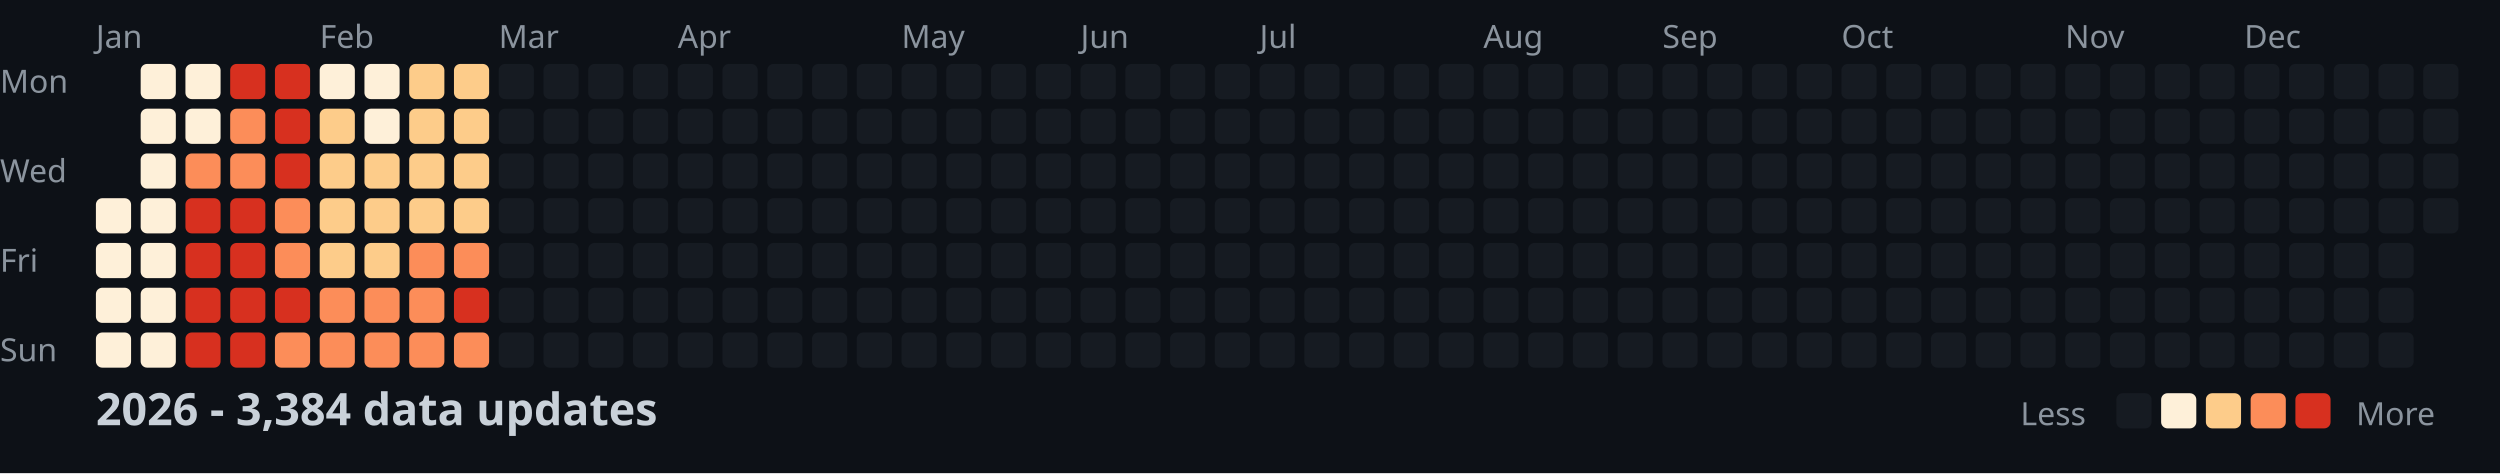
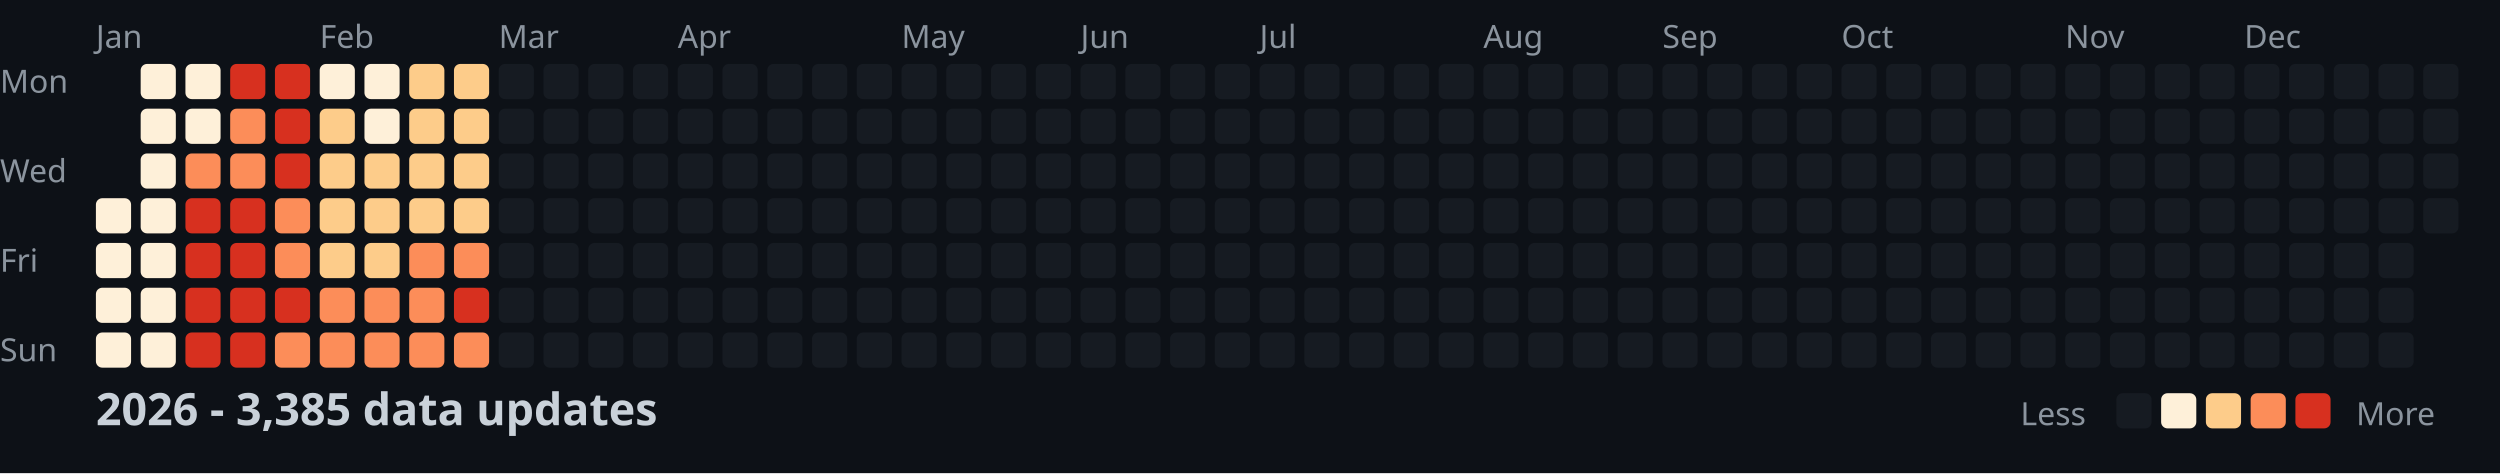
<svg xmlns="http://www.w3.org/2000/svg" width="782" height="148">
  <style>
    .month { font: 10px sans-serif; fill: #8b949e; }
    .day { font: 10px sans-serif; fill: #8b949e; }
    .title { font: bold 14px sans-serif; fill: #c9d1d9; }
    .legend { font: 10px sans-serif; fill: #8b949e; }
  </style>
  <rect width="100%" height="100%" fill="#0d1117" />
  <text x="0" y="29" class="day">Mon</text>
  <text x="0" y="57" class="day">Wed</text>
  <text x="0" y="85" class="day">Fri</text>
  <text x="0" y="113" class="day">Sun</text>
  <text x="30" y="15" class="month">Jan</text>
  <text x="100" y="15" class="month">Feb</text>
  <text x="156" y="15" class="month">Mar</text>
  <text x="212" y="15" class="month">Apr</text>
  <text x="282" y="15" class="month">May</text>
  <text x="338" y="15" class="month">Jun</text>
  <text x="394" y="15" class="month">Jul</text>
  <text x="464" y="15" class="month">Aug</text>
  <text x="520" y="15" class="month">Sep</text>
  <text x="576" y="15" class="month">Oct</text>
  <text x="646" y="15" class="month">Nov</text>
  <text x="702" y="15" class="month">Dec</text>
  <rect x="30" y="62" width="11" height="11" fill="#fef0d9" rx="2" />
  <rect x="30" y="76" width="11" height="11" fill="#fef0d9" rx="2" />
  <rect x="30" y="90" width="11" height="11" fill="#fef0d9" rx="2" />
  <rect x="30" y="104" width="11" height="11" fill="#fef0d9" rx="2" />
  <rect x="44" y="20" width="11" height="11" fill="#fef0d9" rx="2" />
  <rect x="44" y="34" width="11" height="11" fill="#fef0d9" rx="2" />
  <rect x="44" y="48" width="11" height="11" fill="#fef0d9" rx="2" />
  <rect x="44" y="62" width="11" height="11" fill="#fef0d9" rx="2" />
  <rect x="44" y="76" width="11" height="11" fill="#fef0d9" rx="2" />
  <rect x="44" y="90" width="11" height="11" fill="#fef0d9" rx="2" />
  <rect x="44" y="104" width="11" height="11" fill="#fef0d9" rx="2" />
  <rect x="58" y="20" width="11" height="11" fill="#fef0d9" rx="2" />
  <rect x="58" y="34" width="11" height="11" fill="#fef0d9" rx="2" />
  <rect x="58" y="48" width="11" height="11" fill="#fc8d59" rx="2" />
  <rect x="58" y="62" width="11" height="11" fill="#d7301f" rx="2" />
  <rect x="58" y="76" width="11" height="11" fill="#d7301f" rx="2" />
  <rect x="58" y="90" width="11" height="11" fill="#d7301f" rx="2" />
  <rect x="58" y="104" width="11" height="11" fill="#d7301f" rx="2" />
  <rect x="72" y="20" width="11" height="11" fill="#d7301f" rx="2" />
  <rect x="72" y="34" width="11" height="11" fill="#fc8d59" rx="2" />
  <rect x="72" y="48" width="11" height="11" fill="#fc8d59" rx="2" />
  <rect x="72" y="62" width="11" height="11" fill="#d7301f" rx="2" />
  <rect x="72" y="76" width="11" height="11" fill="#d7301f" rx="2" />
  <rect x="72" y="90" width="11" height="11" fill="#d7301f" rx="2" />
  <rect x="72" y="104" width="11" height="11" fill="#d7301f" rx="2" />
  <rect x="86" y="20" width="11" height="11" fill="#d7301f" rx="2" />
  <rect x="86" y="34" width="11" height="11" fill="#d7301f" rx="2" />
  <rect x="86" y="48" width="11" height="11" fill="#d7301f" rx="2" />
  <rect x="86" y="62" width="11" height="11" fill="#fc8d59" rx="2" />
  <rect x="86" y="76" width="11" height="11" fill="#fc8d59" rx="2" />
  <rect x="86" y="90" width="11" height="11" fill="#d7301f" rx="2" />
  <rect x="86" y="104" width="11" height="11" fill="#fc8d59" rx="2" />
  <rect x="100" y="20" width="11" height="11" fill="#fef0d9" rx="2" />
  <rect x="100" y="34" width="11" height="11" fill="#fdcc8a" rx="2" />
  <rect x="100" y="48" width="11" height="11" fill="#fdcc8a" rx="2" />
  <rect x="100" y="62" width="11" height="11" fill="#fdcc8a" rx="2" />
  <rect x="100" y="76" width="11" height="11" fill="#fdcc8a" rx="2" />
  <rect x="100" y="90" width="11" height="11" fill="#fc8d59" rx="2" />
  <rect x="100" y="104" width="11" height="11" fill="#fc8d59" rx="2" />
  <rect x="114" y="20" width="11" height="11" fill="#fef0d9" rx="2" />
  <rect x="114" y="34" width="11" height="11" fill="#fef0d9" rx="2" />
  <rect x="114" y="48" width="11" height="11" fill="#fdcc8a" rx="2" />
  <rect x="114" y="62" width="11" height="11" fill="#fdcc8a" rx="2" />
  <rect x="114" y="76" width="11" height="11" fill="#fdcc8a" rx="2" />
  <rect x="114" y="90" width="11" height="11" fill="#fc8d59" rx="2" />
  <rect x="114" y="104" width="11" height="11" fill="#fc8d59" rx="2" />
  <rect x="128" y="20" width="11" height="11" fill="#fdcc8a" rx="2" />
  <rect x="128" y="34" width="11" height="11" fill="#fdcc8a" rx="2" />
  <rect x="128" y="48" width="11" height="11" fill="#fdcc8a" rx="2" />
  <rect x="128" y="62" width="11" height="11" fill="#fdcc8a" rx="2" />
  <rect x="128" y="76" width="11" height="11" fill="#fc8d59" rx="2" />
  <rect x="128" y="90" width="11" height="11" fill="#fc8d59" rx="2" />
  <rect x="128" y="104" width="11" height="11" fill="#fc8d59" rx="2" />
  <rect x="142" y="20" width="11" height="11" fill="#fdcc8a" rx="2" />
  <rect x="142" y="34" width="11" height="11" fill="#fdcc8a" rx="2" />
  <rect x="142" y="48" width="11" height="11" fill="#fdcc8a" rx="2" />
  <rect x="142" y="62" width="11" height="11" fill="#fdcc8a" rx="2" />
  <rect x="142" y="76" width="11" height="11" fill="#fc8d59" rx="2" />
  <rect x="142" y="90" width="11" height="11" fill="#d7301f" rx="2" />
  <rect x="142" y="104" width="11" height="11" fill="#fc8d59" rx="2" />
  <rect x="156" y="20" width="11" height="11" fill="#161b22" rx="2" />
  <rect x="156" y="34" width="11" height="11" fill="#161b22" rx="2" />
  <rect x="156" y="48" width="11" height="11" fill="#161b22" rx="2" />
  <rect x="156" y="62" width="11" height="11" fill="#161b22" rx="2" />
  <rect x="156" y="76" width="11" height="11" fill="#161b22" rx="2" />
  <rect x="156" y="90" width="11" height="11" fill="#161b22" rx="2" />
  <rect x="156" y="104" width="11" height="11" fill="#161b22" rx="2" />
  <rect x="170" y="20" width="11" height="11" fill="#161b22" rx="2" />
  <rect x="170" y="34" width="11" height="11" fill="#161b22" rx="2" />
  <rect x="170" y="48" width="11" height="11" fill="#161b22" rx="2" />
  <rect x="170" y="62" width="11" height="11" fill="#161b22" rx="2" />
  <rect x="170" y="76" width="11" height="11" fill="#161b22" rx="2" />
  <rect x="170" y="90" width="11" height="11" fill="#161b22" rx="2" />
  <rect x="170" y="104" width="11" height="11" fill="#161b22" rx="2" />
  <rect x="184" y="20" width="11" height="11" fill="#161b22" rx="2" />
  <rect x="184" y="34" width="11" height="11" fill="#161b22" rx="2" />
  <rect x="184" y="48" width="11" height="11" fill="#161b22" rx="2" />
  <rect x="184" y="62" width="11" height="11" fill="#161b22" rx="2" />
  <rect x="184" y="76" width="11" height="11" fill="#161b22" rx="2" />
  <rect x="184" y="90" width="11" height="11" fill="#161b22" rx="2" />
  <rect x="184" y="104" width="11" height="11" fill="#161b22" rx="2" />
  <rect x="198" y="20" width="11" height="11" fill="#161b22" rx="2" />
  <rect x="198" y="34" width="11" height="11" fill="#161b22" rx="2" />
  <rect x="198" y="48" width="11" height="11" fill="#161b22" rx="2" />
  <rect x="198" y="62" width="11" height="11" fill="#161b22" rx="2" />
  <rect x="198" y="76" width="11" height="11" fill="#161b22" rx="2" />
  <rect x="198" y="90" width="11" height="11" fill="#161b22" rx="2" />
  <rect x="198" y="104" width="11" height="11" fill="#161b22" rx="2" />
  <rect x="212" y="20" width="11" height="11" fill="#161b22" rx="2" />
  <rect x="212" y="34" width="11" height="11" fill="#161b22" rx="2" />
  <rect x="212" y="48" width="11" height="11" fill="#161b22" rx="2" />
  <rect x="212" y="62" width="11" height="11" fill="#161b22" rx="2" />
  <rect x="212" y="76" width="11" height="11" fill="#161b22" rx="2" />
  <rect x="212" y="90" width="11" height="11" fill="#161b22" rx="2" />
  <rect x="212" y="104" width="11" height="11" fill="#161b22" rx="2" />
  <rect x="226" y="20" width="11" height="11" fill="#161b22" rx="2" />
  <rect x="226" y="34" width="11" height="11" fill="#161b22" rx="2" />
  <rect x="226" y="48" width="11" height="11" fill="#161b22" rx="2" />
  <rect x="226" y="62" width="11" height="11" fill="#161b22" rx="2" />
  <rect x="226" y="76" width="11" height="11" fill="#161b22" rx="2" />
  <rect x="226" y="90" width="11" height="11" fill="#161b22" rx="2" />
  <rect x="226" y="104" width="11" height="11" fill="#161b22" rx="2" />
  <rect x="240" y="20" width="11" height="11" fill="#161b22" rx="2" />
  <rect x="240" y="34" width="11" height="11" fill="#161b22" rx="2" />
  <rect x="240" y="48" width="11" height="11" fill="#161b22" rx="2" />
  <rect x="240" y="62" width="11" height="11" fill="#161b22" rx="2" />
  <rect x="240" y="76" width="11" height="11" fill="#161b22" rx="2" />
  <rect x="240" y="90" width="11" height="11" fill="#161b22" rx="2" />
  <rect x="240" y="104" width="11" height="11" fill="#161b22" rx="2" />
  <rect x="254" y="20" width="11" height="11" fill="#161b22" rx="2" />
  <rect x="254" y="34" width="11" height="11" fill="#161b22" rx="2" />
  <rect x="254" y="48" width="11" height="11" fill="#161b22" rx="2" />
  <rect x="254" y="62" width="11" height="11" fill="#161b22" rx="2" />
  <rect x="254" y="76" width="11" height="11" fill="#161b22" rx="2" />
  <rect x="254" y="90" width="11" height="11" fill="#161b22" rx="2" />
  <rect x="254" y="104" width="11" height="11" fill="#161b22" rx="2" />
  <rect x="268" y="20" width="11" height="11" fill="#161b22" rx="2" />
  <rect x="268" y="34" width="11" height="11" fill="#161b22" rx="2" />
  <rect x="268" y="48" width="11" height="11" fill="#161b22" rx="2" />
  <rect x="268" y="62" width="11" height="11" fill="#161b22" rx="2" />
  <rect x="268" y="76" width="11" height="11" fill="#161b22" rx="2" />
  <rect x="268" y="90" width="11" height="11" fill="#161b22" rx="2" />
  <rect x="268" y="104" width="11" height="11" fill="#161b22" rx="2" />
  <rect x="282" y="20" width="11" height="11" fill="#161b22" rx="2" />
  <rect x="282" y="34" width="11" height="11" fill="#161b22" rx="2" />
  <rect x="282" y="48" width="11" height="11" fill="#161b22" rx="2" />
  <rect x="282" y="62" width="11" height="11" fill="#161b22" rx="2" />
  <rect x="282" y="76" width="11" height="11" fill="#161b22" rx="2" />
  <rect x="282" y="90" width="11" height="11" fill="#161b22" rx="2" />
  <rect x="282" y="104" width="11" height="11" fill="#161b22" rx="2" />
  <rect x="296" y="20" width="11" height="11" fill="#161b22" rx="2" />
  <rect x="296" y="34" width="11" height="11" fill="#161b22" rx="2" />
  <rect x="296" y="48" width="11" height="11" fill="#161b22" rx="2" />
  <rect x="296" y="62" width="11" height="11" fill="#161b22" rx="2" />
  <rect x="296" y="76" width="11" height="11" fill="#161b22" rx="2" />
  <rect x="296" y="90" width="11" height="11" fill="#161b22" rx="2" />
  <rect x="296" y="104" width="11" height="11" fill="#161b22" rx="2" />
  <rect x="310" y="20" width="11" height="11" fill="#161b22" rx="2" />
  <rect x="310" y="34" width="11" height="11" fill="#161b22" rx="2" />
  <rect x="310" y="48" width="11" height="11" fill="#161b22" rx="2" />
  <rect x="310" y="62" width="11" height="11" fill="#161b22" rx="2" />
  <rect x="310" y="76" width="11" height="11" fill="#161b22" rx="2" />
  <rect x="310" y="90" width="11" height="11" fill="#161b22" rx="2" />
  <rect x="310" y="104" width="11" height="11" fill="#161b22" rx="2" />
  <rect x="324" y="20" width="11" height="11" fill="#161b22" rx="2" />
  <rect x="324" y="34" width="11" height="11" fill="#161b22" rx="2" />
  <rect x="324" y="48" width="11" height="11" fill="#161b22" rx="2" />
  <rect x="324" y="62" width="11" height="11" fill="#161b22" rx="2" />
  <rect x="324" y="76" width="11" height="11" fill="#161b22" rx="2" />
  <rect x="324" y="90" width="11" height="11" fill="#161b22" rx="2" />
  <rect x="324" y="104" width="11" height="11" fill="#161b22" rx="2" />
  <rect x="338" y="20" width="11" height="11" fill="#161b22" rx="2" />
  <rect x="338" y="34" width="11" height="11" fill="#161b22" rx="2" />
  <rect x="338" y="48" width="11" height="11" fill="#161b22" rx="2" />
  <rect x="338" y="62" width="11" height="11" fill="#161b22" rx="2" />
  <rect x="338" y="76" width="11" height="11" fill="#161b22" rx="2" />
  <rect x="338" y="90" width="11" height="11" fill="#161b22" rx="2" />
  <rect x="338" y="104" width="11" height="11" fill="#161b22" rx="2" />
  <rect x="352" y="20" width="11" height="11" fill="#161b22" rx="2" />
  <rect x="352" y="34" width="11" height="11" fill="#161b22" rx="2" />
  <rect x="352" y="48" width="11" height="11" fill="#161b22" rx="2" />
  <rect x="352" y="62" width="11" height="11" fill="#161b22" rx="2" />
  <rect x="352" y="76" width="11" height="11" fill="#161b22" rx="2" />
  <rect x="352" y="90" width="11" height="11" fill="#161b22" rx="2" />
  <rect x="352" y="104" width="11" height="11" fill="#161b22" rx="2" />
  <rect x="366" y="20" width="11" height="11" fill="#161b22" rx="2" />
  <rect x="366" y="34" width="11" height="11" fill="#161b22" rx="2" />
  <rect x="366" y="48" width="11" height="11" fill="#161b22" rx="2" />
  <rect x="366" y="62" width="11" height="11" fill="#161b22" rx="2" />
  <rect x="366" y="76" width="11" height="11" fill="#161b22" rx="2" />
  <rect x="366" y="90" width="11" height="11" fill="#161b22" rx="2" />
  <rect x="366" y="104" width="11" height="11" fill="#161b22" rx="2" />
  <rect x="380" y="20" width="11" height="11" fill="#161b22" rx="2" />
  <rect x="380" y="34" width="11" height="11" fill="#161b22" rx="2" />
  <rect x="380" y="48" width="11" height="11" fill="#161b22" rx="2" />
  <rect x="380" y="62" width="11" height="11" fill="#161b22" rx="2" />
  <rect x="380" y="76" width="11" height="11" fill="#161b22" rx="2" />
  <rect x="380" y="90" width="11" height="11" fill="#161b22" rx="2" />
  <rect x="380" y="104" width="11" height="11" fill="#161b22" rx="2" />
  <rect x="394" y="20" width="11" height="11" fill="#161b22" rx="2" />
  <rect x="394" y="34" width="11" height="11" fill="#161b22" rx="2" />
  <rect x="394" y="48" width="11" height="11" fill="#161b22" rx="2" />
  <rect x="394" y="62" width="11" height="11" fill="#161b22" rx="2" />
  <rect x="394" y="76" width="11" height="11" fill="#161b22" rx="2" />
  <rect x="394" y="90" width="11" height="11" fill="#161b22" rx="2" />
  <rect x="394" y="104" width="11" height="11" fill="#161b22" rx="2" />
  <rect x="408" y="20" width="11" height="11" fill="#161b22" rx="2" />
  <rect x="408" y="34" width="11" height="11" fill="#161b22" rx="2" />
  <rect x="408" y="48" width="11" height="11" fill="#161b22" rx="2" />
  <rect x="408" y="62" width="11" height="11" fill="#161b22" rx="2" />
  <rect x="408" y="76" width="11" height="11" fill="#161b22" rx="2" />
  <rect x="408" y="90" width="11" height="11" fill="#161b22" rx="2" />
  <rect x="408" y="104" width="11" height="11" fill="#161b22" rx="2" />
  <rect x="422" y="20" width="11" height="11" fill="#161b22" rx="2" />
  <rect x="422" y="34" width="11" height="11" fill="#161b22" rx="2" />
  <rect x="422" y="48" width="11" height="11" fill="#161b22" rx="2" />
  <rect x="422" y="62" width="11" height="11" fill="#161b22" rx="2" />
  <rect x="422" y="76" width="11" height="11" fill="#161b22" rx="2" />
  <rect x="422" y="90" width="11" height="11" fill="#161b22" rx="2" />
  <rect x="422" y="104" width="11" height="11" fill="#161b22" rx="2" />
  <rect x="436" y="20" width="11" height="11" fill="#161b22" rx="2" />
  <rect x="436" y="34" width="11" height="11" fill="#161b22" rx="2" />
  <rect x="436" y="48" width="11" height="11" fill="#161b22" rx="2" />
  <rect x="436" y="62" width="11" height="11" fill="#161b22" rx="2" />
  <rect x="436" y="76" width="11" height="11" fill="#161b22" rx="2" />
  <rect x="436" y="90" width="11" height="11" fill="#161b22" rx="2" />
  <rect x="436" y="104" width="11" height="11" fill="#161b22" rx="2" />
  <rect x="450" y="20" width="11" height="11" fill="#161b22" rx="2" />
  <rect x="450" y="34" width="11" height="11" fill="#161b22" rx="2" />
  <rect x="450" y="48" width="11" height="11" fill="#161b22" rx="2" />
  <rect x="450" y="62" width="11" height="11" fill="#161b22" rx="2" />
  <rect x="450" y="76" width="11" height="11" fill="#161b22" rx="2" />
  <rect x="450" y="90" width="11" height="11" fill="#161b22" rx="2" />
  <rect x="450" y="104" width="11" height="11" fill="#161b22" rx="2" />
  <rect x="464" y="20" width="11" height="11" fill="#161b22" rx="2" />
  <rect x="464" y="34" width="11" height="11" fill="#161b22" rx="2" />
  <rect x="464" y="48" width="11" height="11" fill="#161b22" rx="2" />
  <rect x="464" y="62" width="11" height="11" fill="#161b22" rx="2" />
  <rect x="464" y="76" width="11" height="11" fill="#161b22" rx="2" />
  <rect x="464" y="90" width="11" height="11" fill="#161b22" rx="2" />
  <rect x="464" y="104" width="11" height="11" fill="#161b22" rx="2" />
  <rect x="478" y="20" width="11" height="11" fill="#161b22" rx="2" />
  <rect x="478" y="34" width="11" height="11" fill="#161b22" rx="2" />
  <rect x="478" y="48" width="11" height="11" fill="#161b22" rx="2" />
  <rect x="478" y="62" width="11" height="11" fill="#161b22" rx="2" />
  <rect x="478" y="76" width="11" height="11" fill="#161b22" rx="2" />
  <rect x="478" y="90" width="11" height="11" fill="#161b22" rx="2" />
  <rect x="478" y="104" width="11" height="11" fill="#161b22" rx="2" />
  <rect x="492" y="20" width="11" height="11" fill="#161b22" rx="2" />
  <rect x="492" y="34" width="11" height="11" fill="#161b22" rx="2" />
  <rect x="492" y="48" width="11" height="11" fill="#161b22" rx="2" />
  <rect x="492" y="62" width="11" height="11" fill="#161b22" rx="2" />
  <rect x="492" y="76" width="11" height="11" fill="#161b22" rx="2" />
  <rect x="492" y="90" width="11" height="11" fill="#161b22" rx="2" />
  <rect x="492" y="104" width="11" height="11" fill="#161b22" rx="2" />
  <rect x="506" y="20" width="11" height="11" fill="#161b22" rx="2" />
  <rect x="506" y="34" width="11" height="11" fill="#161b22" rx="2" />
  <rect x="506" y="48" width="11" height="11" fill="#161b22" rx="2" />
  <rect x="506" y="62" width="11" height="11" fill="#161b22" rx="2" />
  <rect x="506" y="76" width="11" height="11" fill="#161b22" rx="2" />
  <rect x="506" y="90" width="11" height="11" fill="#161b22" rx="2" />
  <rect x="506" y="104" width="11" height="11" fill="#161b22" rx="2" />
  <rect x="520" y="20" width="11" height="11" fill="#161b22" rx="2" />
  <rect x="520" y="34" width="11" height="11" fill="#161b22" rx="2" />
  <rect x="520" y="48" width="11" height="11" fill="#161b22" rx="2" />
  <rect x="520" y="62" width="11" height="11" fill="#161b22" rx="2" />
  <rect x="520" y="76" width="11" height="11" fill="#161b22" rx="2" />
  <rect x="520" y="90" width="11" height="11" fill="#161b22" rx="2" />
  <rect x="520" y="104" width="11" height="11" fill="#161b22" rx="2" />
  <rect x="534" y="20" width="11" height="11" fill="#161b22" rx="2" />
  <rect x="534" y="34" width="11" height="11" fill="#161b22" rx="2" />
  <rect x="534" y="48" width="11" height="11" fill="#161b22" rx="2" />
  <rect x="534" y="62" width="11" height="11" fill="#161b22" rx="2" />
  <rect x="534" y="76" width="11" height="11" fill="#161b22" rx="2" />
  <rect x="534" y="90" width="11" height="11" fill="#161b22" rx="2" />
  <rect x="534" y="104" width="11" height="11" fill="#161b22" rx="2" />
  <rect x="548" y="20" width="11" height="11" fill="#161b22" rx="2" />
  <rect x="548" y="34" width="11" height="11" fill="#161b22" rx="2" />
  <rect x="548" y="48" width="11" height="11" fill="#161b22" rx="2" />
  <rect x="548" y="62" width="11" height="11" fill="#161b22" rx="2" />
  <rect x="548" y="76" width="11" height="11" fill="#161b22" rx="2" />
  <rect x="548" y="90" width="11" height="11" fill="#161b22" rx="2" />
  <rect x="548" y="104" width="11" height="11" fill="#161b22" rx="2" />
  <rect x="562" y="20" width="11" height="11" fill="#161b22" rx="2" />
  <rect x="562" y="34" width="11" height="11" fill="#161b22" rx="2" />
  <rect x="562" y="48" width="11" height="11" fill="#161b22" rx="2" />
  <rect x="562" y="62" width="11" height="11" fill="#161b22" rx="2" />
  <rect x="562" y="76" width="11" height="11" fill="#161b22" rx="2" />
  <rect x="562" y="90" width="11" height="11" fill="#161b22" rx="2" />
  <rect x="562" y="104" width="11" height="11" fill="#161b22" rx="2" />
  <rect x="576" y="20" width="11" height="11" fill="#161b22" rx="2" />
  <rect x="576" y="34" width="11" height="11" fill="#161b22" rx="2" />
  <rect x="576" y="48" width="11" height="11" fill="#161b22" rx="2" />
  <rect x="576" y="62" width="11" height="11" fill="#161b22" rx="2" />
  <rect x="576" y="76" width="11" height="11" fill="#161b22" rx="2" />
  <rect x="576" y="90" width="11" height="11" fill="#161b22" rx="2" />
  <rect x="576" y="104" width="11" height="11" fill="#161b22" rx="2" />
  <rect x="590" y="20" width="11" height="11" fill="#161b22" rx="2" />
  <rect x="590" y="34" width="11" height="11" fill="#161b22" rx="2" />
  <rect x="590" y="48" width="11" height="11" fill="#161b22" rx="2" />
  <rect x="590" y="62" width="11" height="11" fill="#161b22" rx="2" />
  <rect x="590" y="76" width="11" height="11" fill="#161b22" rx="2" />
  <rect x="590" y="90" width="11" height="11" fill="#161b22" rx="2" />
  <rect x="590" y="104" width="11" height="11" fill="#161b22" rx="2" />
  <rect x="604" y="20" width="11" height="11" fill="#161b22" rx="2" />
  <rect x="604" y="34" width="11" height="11" fill="#161b22" rx="2" />
  <rect x="604" y="48" width="11" height="11" fill="#161b22" rx="2" />
  <rect x="604" y="62" width="11" height="11" fill="#161b22" rx="2" />
  <rect x="604" y="76" width="11" height="11" fill="#161b22" rx="2" />
  <rect x="604" y="90" width="11" height="11" fill="#161b22" rx="2" />
  <rect x="604" y="104" width="11" height="11" fill="#161b22" rx="2" />
  <rect x="618" y="20" width="11" height="11" fill="#161b22" rx="2" />
  <rect x="618" y="34" width="11" height="11" fill="#161b22" rx="2" />
  <rect x="618" y="48" width="11" height="11" fill="#161b22" rx="2" />
  <rect x="618" y="62" width="11" height="11" fill="#161b22" rx="2" />
  <rect x="618" y="76" width="11" height="11" fill="#161b22" rx="2" />
  <rect x="618" y="90" width="11" height="11" fill="#161b22" rx="2" />
  <rect x="618" y="104" width="11" height="11" fill="#161b22" rx="2" />
  <rect x="632" y="20" width="11" height="11" fill="#161b22" rx="2" />
  <rect x="632" y="34" width="11" height="11" fill="#161b22" rx="2" />
  <rect x="632" y="48" width="11" height="11" fill="#161b22" rx="2" />
  <rect x="632" y="62" width="11" height="11" fill="#161b22" rx="2" />
  <rect x="632" y="76" width="11" height="11" fill="#161b22" rx="2" />
  <rect x="632" y="90" width="11" height="11" fill="#161b22" rx="2" />
  <rect x="632" y="104" width="11" height="11" fill="#161b22" rx="2" />
  <rect x="646" y="20" width="11" height="11" fill="#161b22" rx="2" />
  <rect x="646" y="34" width="11" height="11" fill="#161b22" rx="2" />
  <rect x="646" y="48" width="11" height="11" fill="#161b22" rx="2" />
  <rect x="646" y="62" width="11" height="11" fill="#161b22" rx="2" />
  <rect x="646" y="76" width="11" height="11" fill="#161b22" rx="2" />
  <rect x="646" y="90" width="11" height="11" fill="#161b22" rx="2" />
  <rect x="646" y="104" width="11" height="11" fill="#161b22" rx="2" />
  <rect x="660" y="20" width="11" height="11" fill="#161b22" rx="2" />
  <rect x="660" y="34" width="11" height="11" fill="#161b22" rx="2" />
  <rect x="660" y="48" width="11" height="11" fill="#161b22" rx="2" />
  <rect x="660" y="62" width="11" height="11" fill="#161b22" rx="2" />
  <rect x="660" y="76" width="11" height="11" fill="#161b22" rx="2" />
  <rect x="660" y="90" width="11" height="11" fill="#161b22" rx="2" />
  <rect x="660" y="104" width="11" height="11" fill="#161b22" rx="2" />
  <rect x="674" y="20" width="11" height="11" fill="#161b22" rx="2" />
  <rect x="674" y="34" width="11" height="11" fill="#161b22" rx="2" />
  <rect x="674" y="48" width="11" height="11" fill="#161b22" rx="2" />
  <rect x="674" y="62" width="11" height="11" fill="#161b22" rx="2" />
  <rect x="674" y="76" width="11" height="11" fill="#161b22" rx="2" />
  <rect x="674" y="90" width="11" height="11" fill="#161b22" rx="2" />
  <rect x="674" y="104" width="11" height="11" fill="#161b22" rx="2" />
  <rect x="688" y="20" width="11" height="11" fill="#161b22" rx="2" />
  <rect x="688" y="34" width="11" height="11" fill="#161b22" rx="2" />
  <rect x="688" y="48" width="11" height="11" fill="#161b22" rx="2" />
  <rect x="688" y="62" width="11" height="11" fill="#161b22" rx="2" />
  <rect x="688" y="76" width="11" height="11" fill="#161b22" rx="2" />
  <rect x="688" y="90" width="11" height="11" fill="#161b22" rx="2" />
  <rect x="688" y="104" width="11" height="11" fill="#161b22" rx="2" />
  <rect x="702" y="20" width="11" height="11" fill="#161b22" rx="2" />
  <rect x="702" y="34" width="11" height="11" fill="#161b22" rx="2" />
  <rect x="702" y="48" width="11" height="11" fill="#161b22" rx="2" />
  <rect x="702" y="62" width="11" height="11" fill="#161b22" rx="2" />
  <rect x="702" y="76" width="11" height="11" fill="#161b22" rx="2" />
  <rect x="702" y="90" width="11" height="11" fill="#161b22" rx="2" />
  <rect x="702" y="104" width="11" height="11" fill="#161b22" rx="2" />
  <rect x="716" y="20" width="11" height="11" fill="#161b22" rx="2" />
  <rect x="716" y="34" width="11" height="11" fill="#161b22" rx="2" />
  <rect x="716" y="48" width="11" height="11" fill="#161b22" rx="2" />
  <rect x="716" y="62" width="11" height="11" fill="#161b22" rx="2" />
  <rect x="716" y="76" width="11" height="11" fill="#161b22" rx="2" />
  <rect x="716" y="90" width="11" height="11" fill="#161b22" rx="2" />
  <rect x="716" y="104" width="11" height="11" fill="#161b22" rx="2" />
  <rect x="730" y="20" width="11" height="11" fill="#161b22" rx="2" />
  <rect x="730" y="34" width="11" height="11" fill="#161b22" rx="2" />
  <rect x="730" y="48" width="11" height="11" fill="#161b22" rx="2" />
  <rect x="730" y="62" width="11" height="11" fill="#161b22" rx="2" />
  <rect x="730" y="76" width="11" height="11" fill="#161b22" rx="2" />
  <rect x="730" y="90" width="11" height="11" fill="#161b22" rx="2" />
  <rect x="730" y="104" width="11" height="11" fill="#161b22" rx="2" />
  <rect x="744" y="20" width="11" height="11" fill="#161b22" rx="2" />
  <rect x="744" y="34" width="11" height="11" fill="#161b22" rx="2" />
  <rect x="744" y="48" width="11" height="11" fill="#161b22" rx="2" />
  <rect x="744" y="62" width="11" height="11" fill="#161b22" rx="2" />
  <rect x="744" y="76" width="11" height="11" fill="#161b22" rx="2" />
  <rect x="744" y="90" width="11" height="11" fill="#161b22" rx="2" />
  <rect x="744" y="104" width="11" height="11" fill="#161b22" rx="2" />
  <rect x="758" y="20" width="11" height="11" fill="#161b22" rx="2" />
  <rect x="758" y="34" width="11" height="11" fill="#161b22" rx="2" />
  <rect x="758" y="48" width="11" height="11" fill="#161b22" rx="2" />
  <rect x="758" y="62" width="11" height="11" fill="#161b22" rx="2" />
-   <text x="30" y="133" class="title">2026 - 3,384 data updates</text>
+   <text x="30" y="133" class="title">2026 - 3,385 data updates</text>
  <text x="632" y="133" class="legend">Less</text>
  <rect x="662" y="123" width="11" height="11" fill="#161b22" rx="2" />
  <rect x="676" y="123" width="11" height="11" fill="#fef0d9" rx="2" />
  <rect x="690" y="123" width="11" height="11" fill="#fdcc8a" rx="2" />
  <rect x="704" y="123" width="11" height="11" fill="#fc8d59" rx="2" />
  <rect x="718" y="123" width="11" height="11" fill="#d7301f" rx="2" />
  <text x="737" y="133" class="legend">More</text>
</svg>
